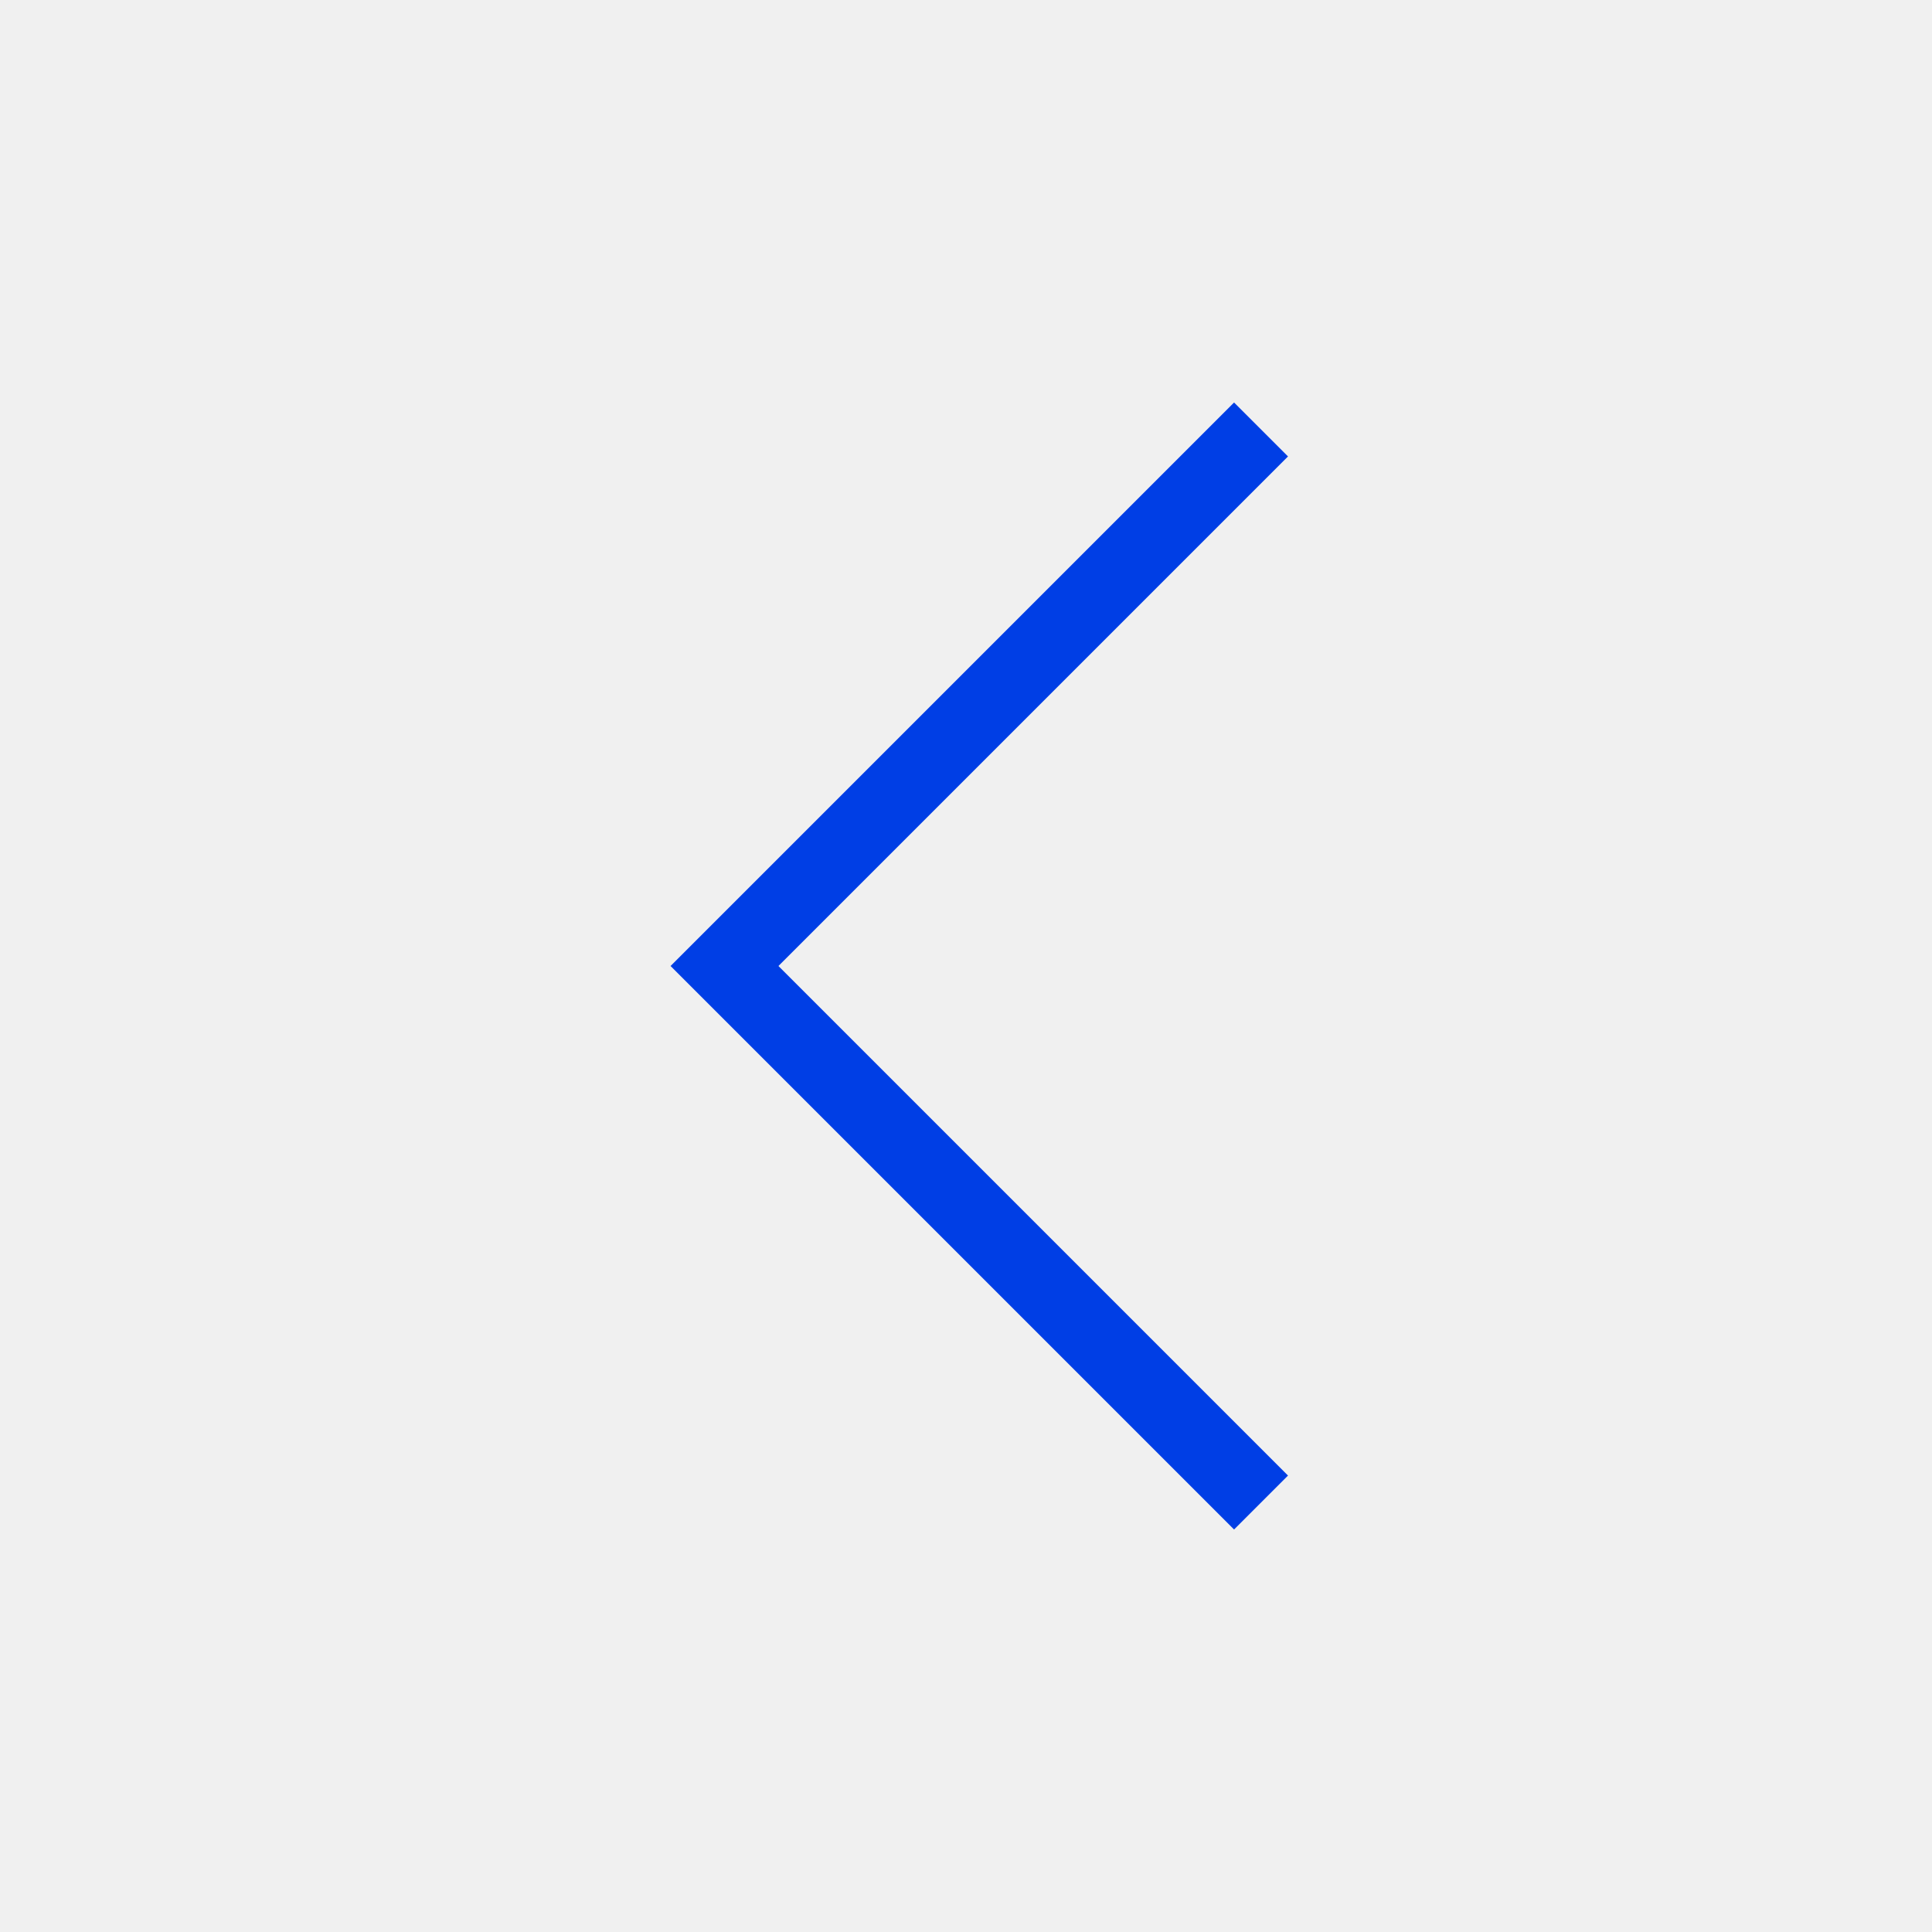
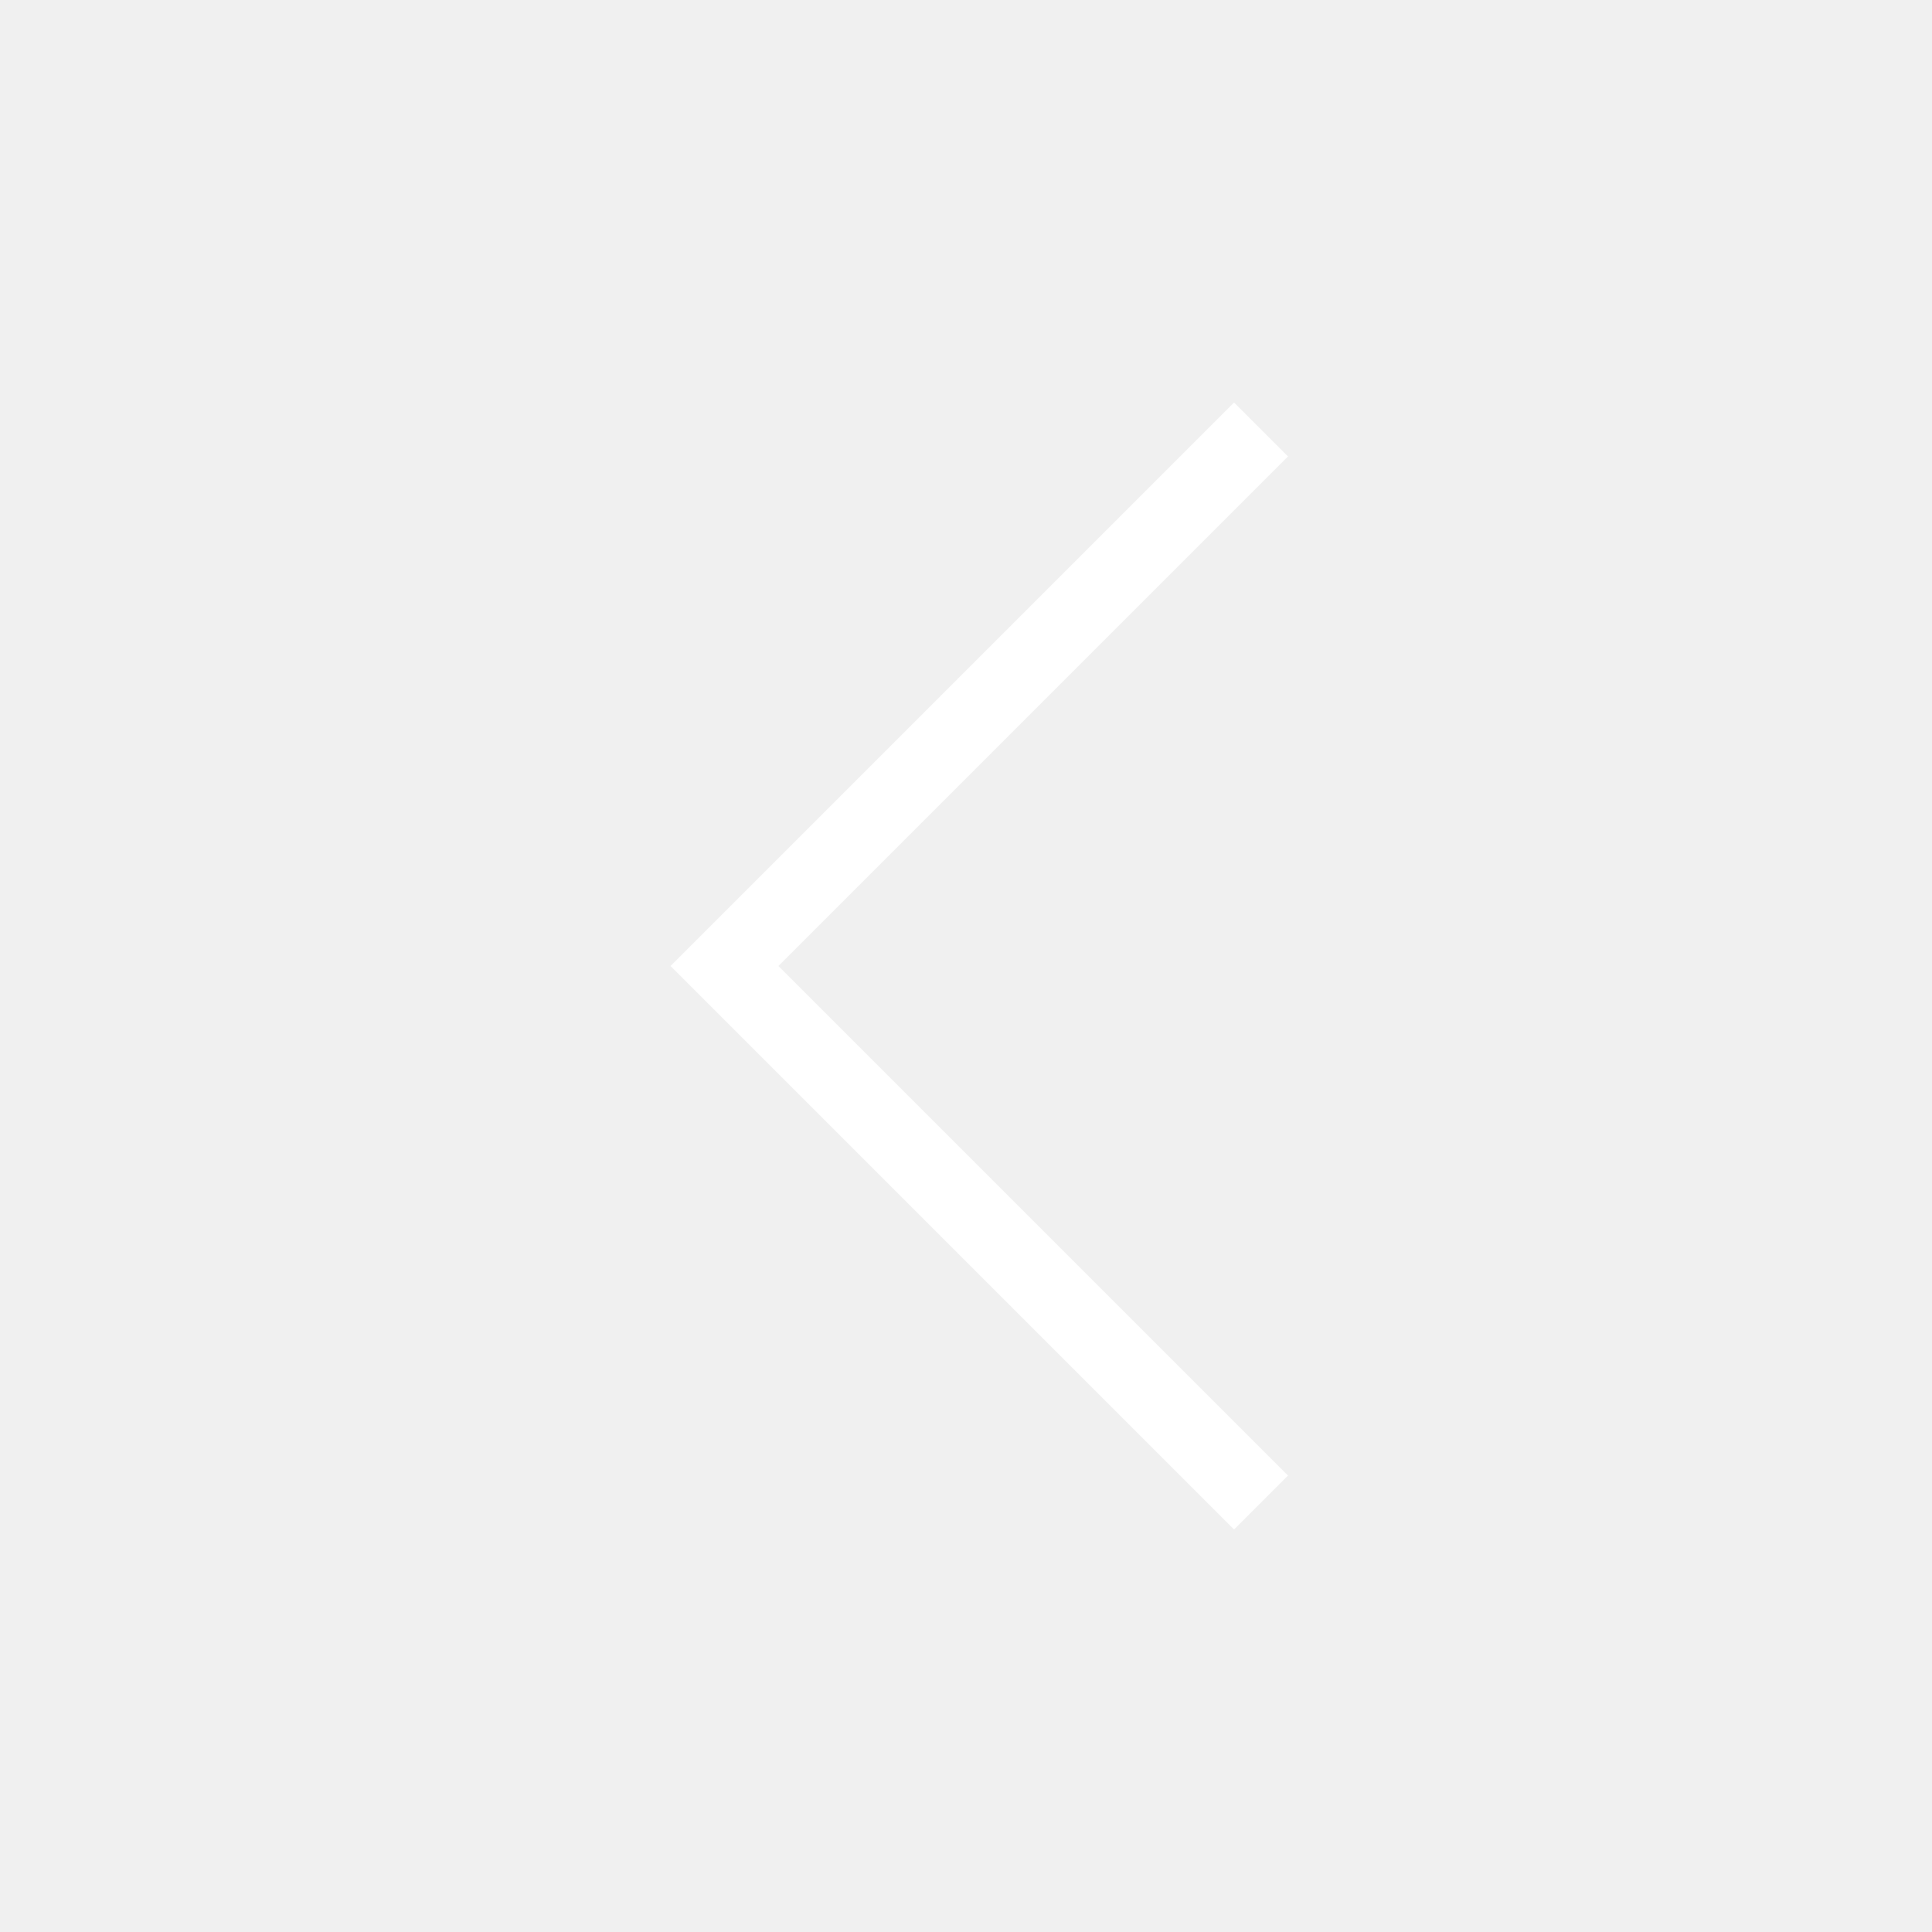
<svg xmlns="http://www.w3.org/2000/svg" width="24" height="24" viewBox="0 0 24 24" fill="none">
-   <path d="M15.33 19L16 18.33L9.67 12L16 5.67L15.33 5L8.33 12L15.33 19Z" fill="#003EE5" />
+   <path d="M15.33 19L16 18.33L9.67 12L16 5.67L15.33 5L8.33 12L15.33 19Z" fill="#fff" />
</svg>
